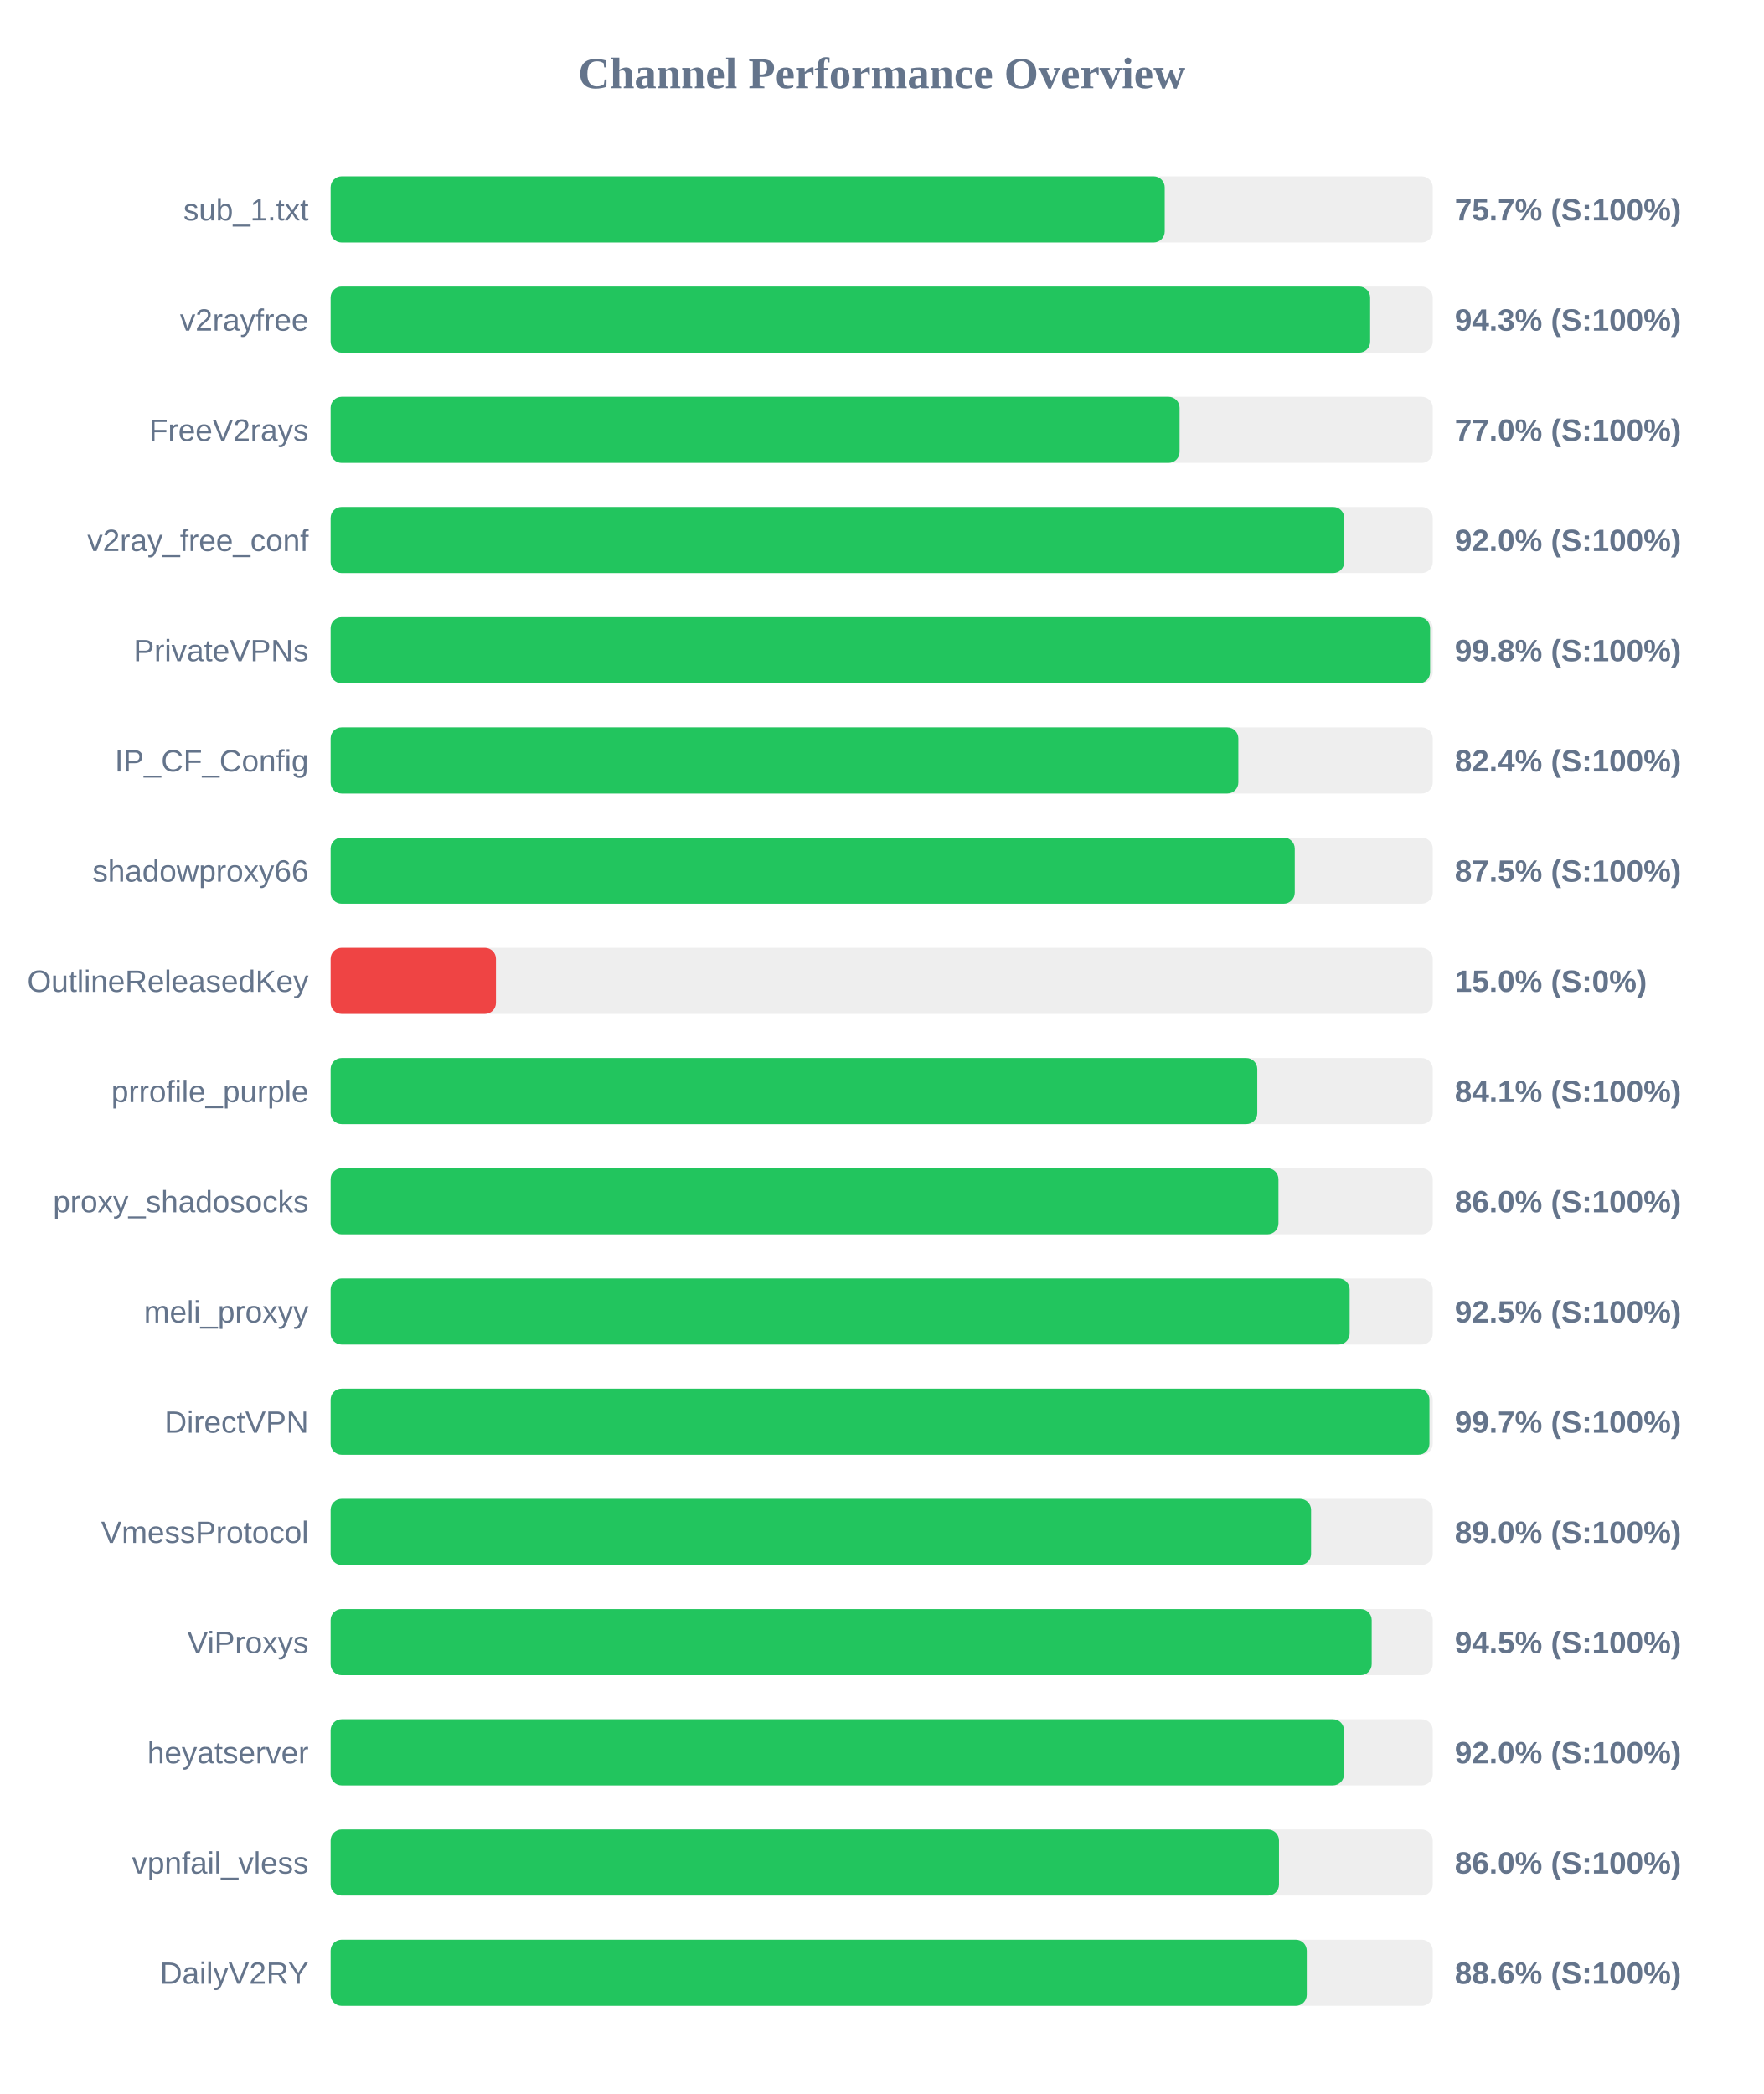
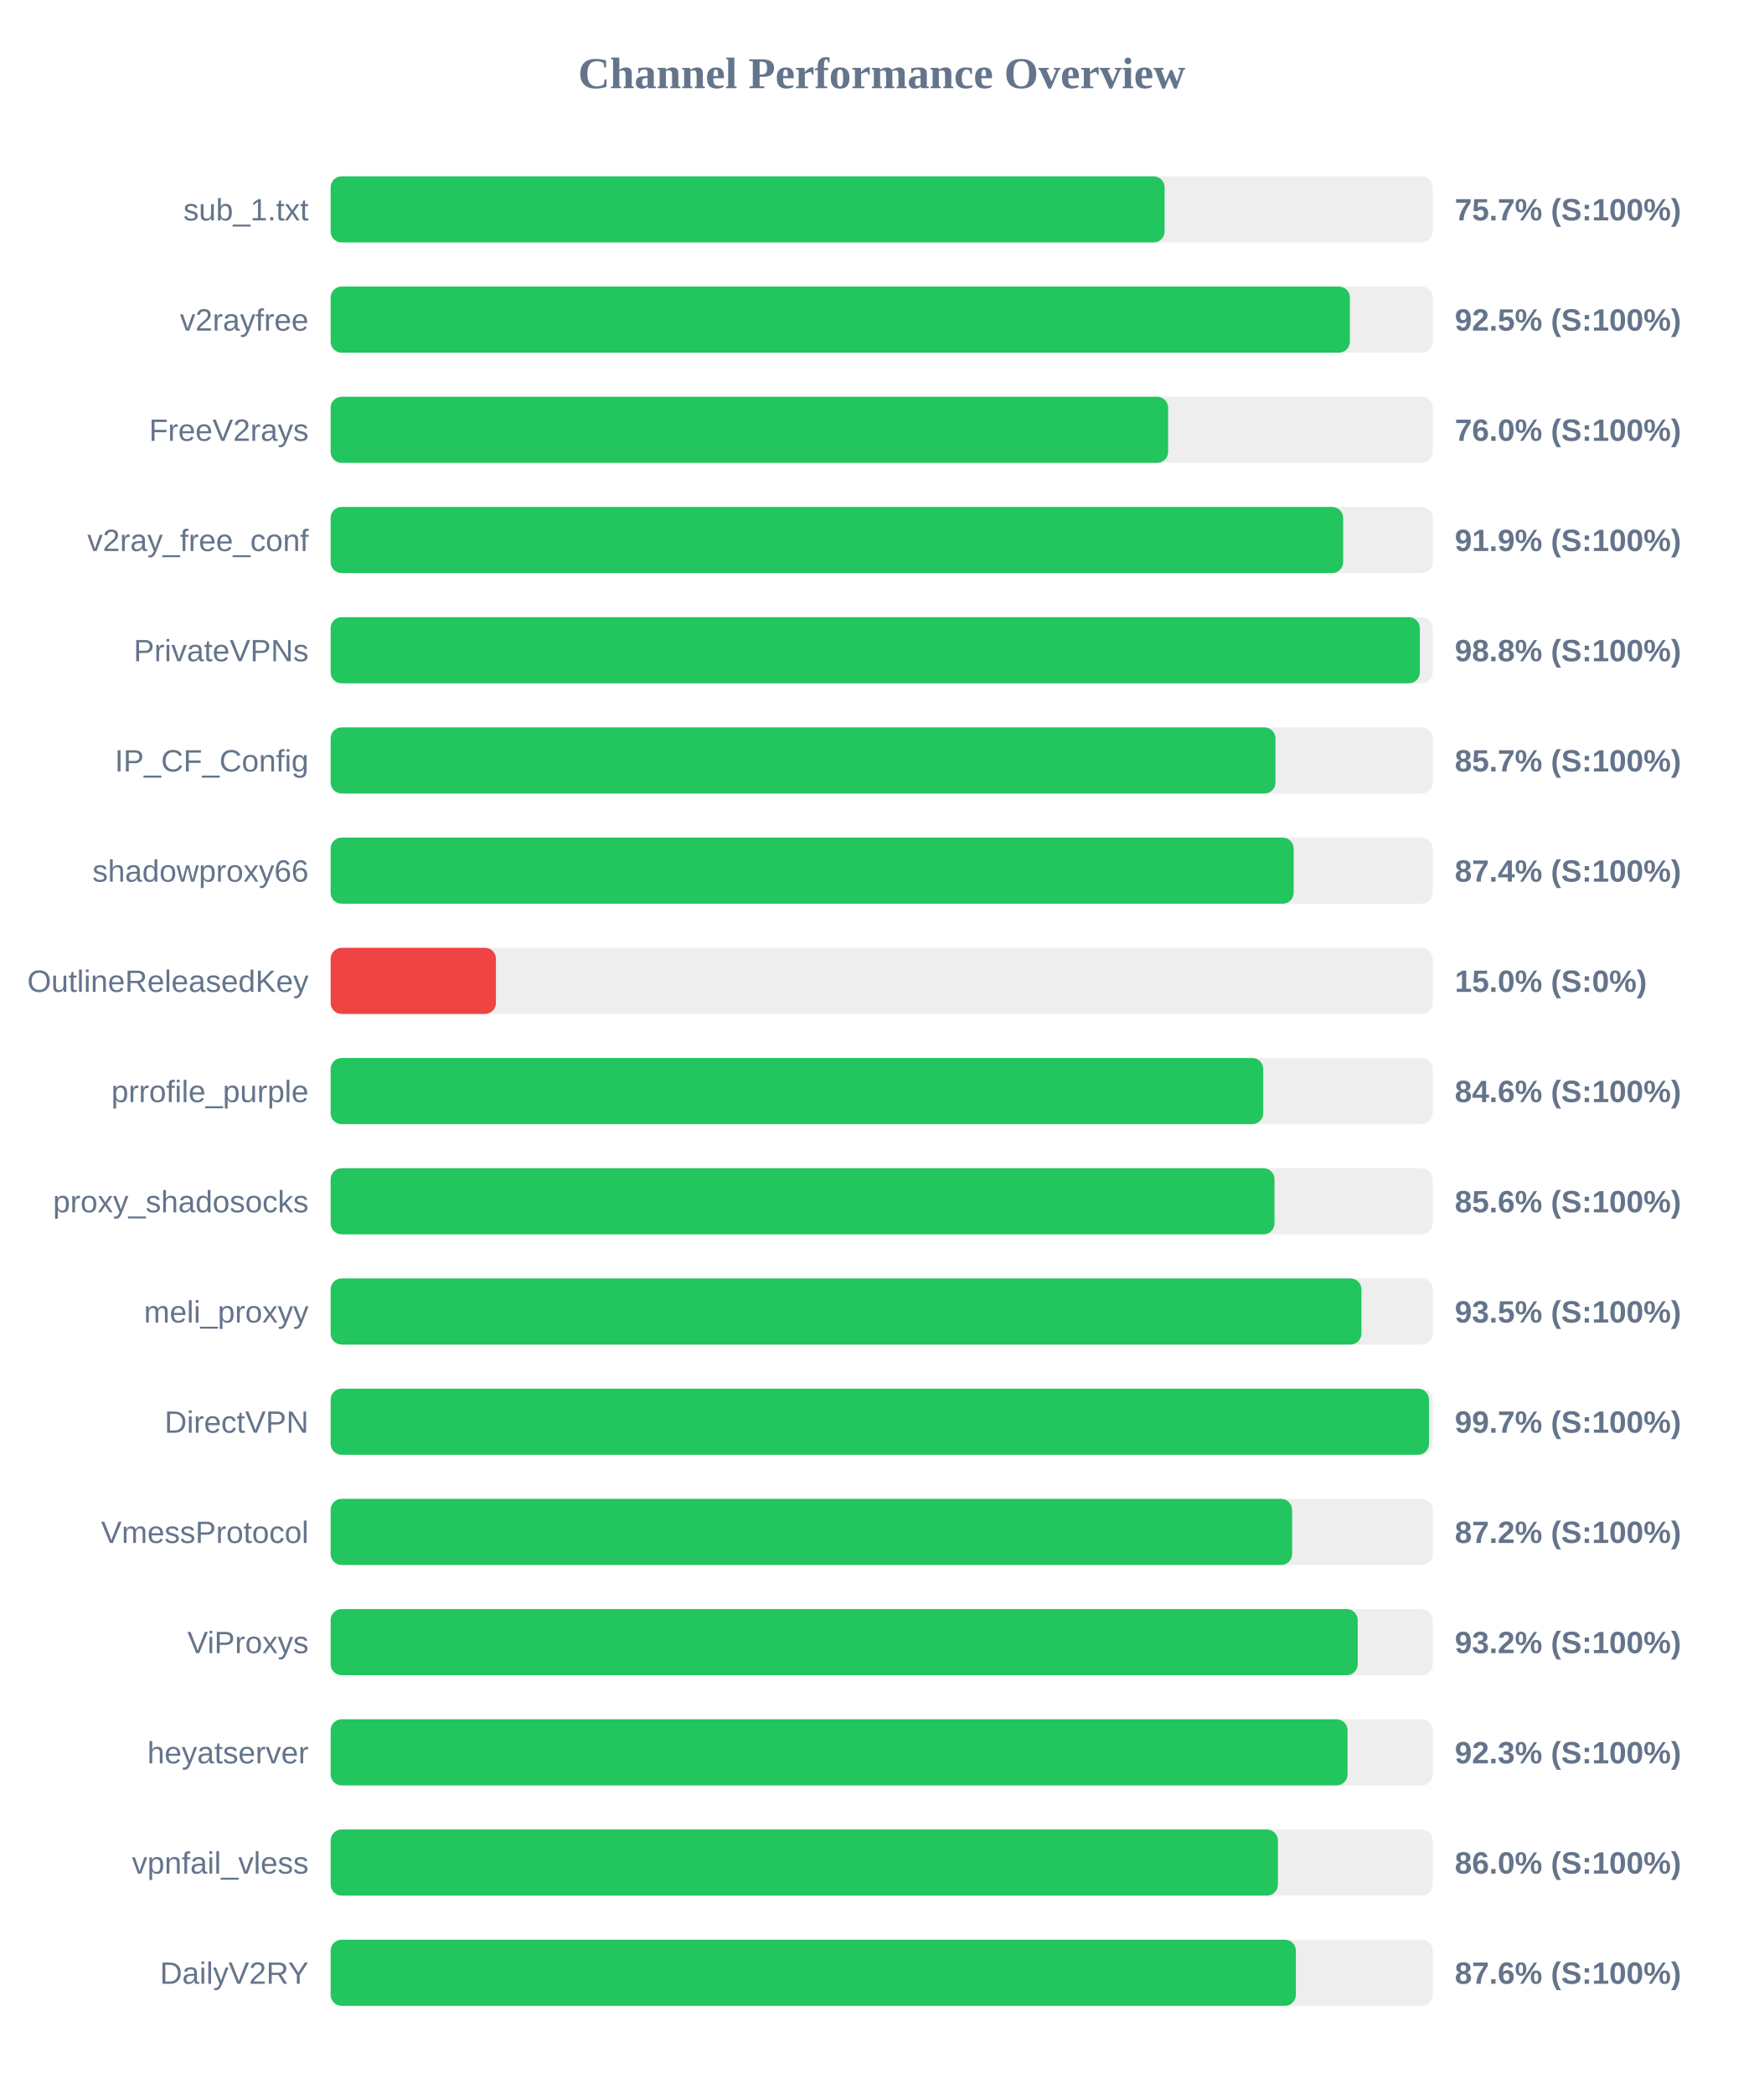
<svg xmlns="http://www.w3.org/2000/svg" width="800" height="950" version="1.1">
  <style>
        .row { font: 14px Arial; fill: #64748b; }
        .score { font: bold 14px Arial; fill: #64748b; }
    </style>
  <text x="400" y="40" text-anchor="middle" font-size="20px" font-weight="bold" fill="#64748b">Channel Performance Overview</text>
  <rect x="150" y="80" width="500" height="30" fill="#eee" rx="5" />
-   <rect x="150" y="80" width="378.4" height="30" fill="#22c55e" rx="5" />
+   <rect x="150" y="80" width="378.35" height="30" fill="#22c55e" rx="5" />
  <text x="140" y="100" text-anchor="end" class="row">sub_1.txt</text>
  <text x="660" y="100" text-anchor="start" class="score">75.7% (S:100%)</text>
  <rect x="150" y="130" width="500" height="30" fill="#eee" rx="5" />
-   <rect x="150" y="130" width="471.6" height="30" fill="#22c55e" rx="5" />
+   <rect x="150" y="130" width="462.4" height="30" fill="#22c55e" rx="5" />
  <text x="140" y="150" text-anchor="end" class="row">v2rayfree</text>
-   <text x="660" y="150" text-anchor="start" class="score">94.3% (S:100%)</text>
+   <text x="660" y="150" text-anchor="start" class="score">92.5% (S:100%)</text>
  <rect x="150" y="180" width="500" height="30" fill="#eee" rx="5" />
-   <rect x="150" y="180" width="385.15" height="30" fill="#22c55e" rx="5" />
+   <rect x="150" y="180" width="379.95" height="30" fill="#22c55e" rx="5" />
  <text x="140" y="200" text-anchor="end" class="row">FreeV2rays</text>
-   <text x="660" y="200" text-anchor="start" class="score">77.0% (S:100%)</text>
+   <text x="660" y="200" text-anchor="start" class="score">76.0% (S:100%)</text>
  <rect x="150" y="230" width="500" height="30" fill="#eee" rx="5" />
-   <rect x="150" y="230" width="459.85" height="30" fill="#22c55e" rx="5" />
+   <rect x="150" y="230" width="459.35" height="30" fill="#22c55e" rx="5" />
  <text x="140" y="250" text-anchor="end" class="row">v2ray_free_conf</text>
-   <text x="660" y="250" text-anchor="start" class="score">92.0% (S:100%)</text>
+   <text x="660" y="250" text-anchor="start" class="score">91.9% (S:100%)</text>
  <rect x="150" y="280" width="500" height="30" fill="#eee" rx="5" />
-   <rect x="150" y="280" width="498.8" height="30" fill="#22c55e" rx="5" />
+   <rect x="150" y="280" width="494.15" height="30" fill="#22c55e" rx="5" />
  <text x="140" y="300" text-anchor="end" class="row">PrivateVPNs</text>
-   <text x="660" y="300" text-anchor="start" class="score">99.8% (S:100%)</text>
+   <text x="660" y="300" text-anchor="start" class="score">98.8% (S:100%)</text>
  <rect x="150" y="330" width="500" height="30" fill="#eee" rx="5" />
-   <rect x="150" y="330" width="411.8" height="30" fill="#22c55e" rx="5" />
+   <rect x="150" y="330" width="428.65" height="30" fill="#22c55e" rx="5" />
  <text x="140" y="350" text-anchor="end" class="row">IP_CF_Config</text>
-   <text x="660" y="350" text-anchor="start" class="score">82.4% (S:100%)</text>
+   <text x="660" y="350" text-anchor="start" class="score">85.7% (S:100%)</text>
  <rect x="150" y="380" width="500" height="30" fill="#eee" rx="5" />
-   <rect x="150" y="380" width="437.4" height="30" fill="#22c55e" rx="5" />
+   <rect x="150" y="380" width="436.9" height="30" fill="#22c55e" rx="5" />
  <text x="140" y="400" text-anchor="end" class="row">shadowproxy66</text>
-   <text x="660" y="400" text-anchor="start" class="score">87.5% (S:100%)</text>
+   <text x="660" y="400" text-anchor="start" class="score">87.4% (S:100%)</text>
  <rect x="150" y="430" width="500" height="30" fill="#eee" rx="5" />
  <rect x="150" y="430" width="75.0" height="30" fill="#ef4444" rx="5" />
  <text x="140" y="450" text-anchor="end" class="row">OutlineReleasedKey</text>
  <text x="660" y="450" text-anchor="start" class="score">15.0% (S:0%)</text>
  <rect x="150" y="480" width="500" height="30" fill="#eee" rx="5" />
-   <rect x="150" y="480" width="420.4" height="30" fill="#22c55e" rx="5" />
+   <rect x="150" y="480" width="423.1" height="30" fill="#22c55e" rx="5" />
  <text x="140" y="500" text-anchor="end" class="row">prrofile_purple</text>
-   <text x="660" y="500" text-anchor="start" class="score">84.1% (S:100%)</text>
+   <text x="660" y="500" text-anchor="start" class="score">84.6% (S:100%)</text>
  <rect x="150" y="530" width="500" height="30" fill="#eee" rx="5" />
-   <rect x="150" y="530" width="430.0" height="30" fill="#22c55e" rx="5" />
+   <rect x="150" y="530" width="428.2" height="30" fill="#22c55e" rx="5" />
  <text x="140" y="550" text-anchor="end" class="row">proxy_shadosocks</text>
-   <text x="660" y="550" text-anchor="start" class="score">86.0% (S:100%)</text>
+   <text x="660" y="550" text-anchor="start" class="score">85.6% (S:100%)</text>
  <rect x="150" y="580" width="500" height="30" fill="#eee" rx="5" />
-   <rect x="150" y="580" width="462.3" height="30" fill="#22c55e" rx="5" />
+   <rect x="150" y="580" width="467.65" height="30" fill="#22c55e" rx="5" />
  <text x="140" y="600" text-anchor="end" class="row">meli_proxyy</text>
-   <text x="660" y="600" text-anchor="start" class="score">92.5% (S:100%)</text>
+   <text x="660" y="600" text-anchor="start" class="score">93.5% (S:100%)</text>
  <rect x="150" y="630" width="500" height="30" fill="#eee" rx="5" />
-   <rect x="150" y="630" width="498.5" height="30" fill="#22c55e" rx="5" />
+   <rect x="150" y="630" width="498.3" height="30" fill="#22c55e" rx="5" />
  <text x="140" y="650" text-anchor="end" class="row">DirectVPN</text>
  <text x="660" y="650" text-anchor="start" class="score">99.7% (S:100%)</text>
  <rect x="150" y="680" width="500" height="30" fill="#eee" rx="5" />
-   <rect x="150" y="680" width="444.8" height="30" fill="#22c55e" rx="5" />
+   <rect x="150" y="680" width="436.2" height="30" fill="#22c55e" rx="5" />
  <text x="140" y="700" text-anchor="end" class="row">VmessProtocol</text>
-   <text x="660" y="700" text-anchor="start" class="score">89.0% (S:100%)</text>
+   <text x="660" y="700" text-anchor="start" class="score">87.2% (S:100%)</text>
  <rect x="150" y="730" width="500" height="30" fill="#eee" rx="5" />
-   <rect x="150" y="730" width="472.3" height="30" fill="#22c55e" rx="5" />
+   <rect x="150" y="730" width="465.95" height="30" fill="#22c55e" rx="5" />
  <text x="140" y="750" text-anchor="end" class="row">ViProxys</text>
-   <text x="660" y="750" text-anchor="start" class="score">94.5% (S:100%)</text>
+   <text x="660" y="750" text-anchor="start" class="score">93.2% (S:100%)</text>
  <rect x="150" y="780" width="500" height="30" fill="#eee" rx="5" />
-   <rect x="150" y="780" width="459.75" height="30" fill="#22c55e" rx="5" />
+   <rect x="150" y="780" width="461.35" height="30" fill="#22c55e" rx="5" />
  <text x="140" y="800" text-anchor="end" class="row">heyatserver</text>
-   <text x="660" y="800" text-anchor="start" class="score">92.0% (S:100%)</text>
+   <text x="660" y="800" text-anchor="start" class="score">92.3% (S:100%)</text>
  <rect x="150" y="830" width="500" height="30" fill="#eee" rx="5" />
-   <rect x="150" y="830" width="430.25" height="30" fill="#22c55e" rx="5" />
+   <rect x="150" y="830" width="429.75" height="30" fill="#22c55e" rx="5" />
  <text x="140" y="850" text-anchor="end" class="row">vpnfail_vless</text>
  <text x="660" y="850" text-anchor="start" class="score">86.0% (S:100%)</text>
  <rect x="150" y="880" width="500" height="30" fill="#eee" rx="5" />
-   <rect x="150" y="880" width="442.85" height="30" fill="#22c55e" rx="5" />
+   <rect x="150" y="880" width="437.9" height="30" fill="#22c55e" rx="5" />
  <text x="140" y="900" text-anchor="end" class="row">DailyV2RY</text>
-   <text x="660" y="900" text-anchor="start" class="score">88.6% (S:100%)</text>
+   <text x="660" y="900" text-anchor="start" class="score">87.6% (S:100%)</text>
</svg>
